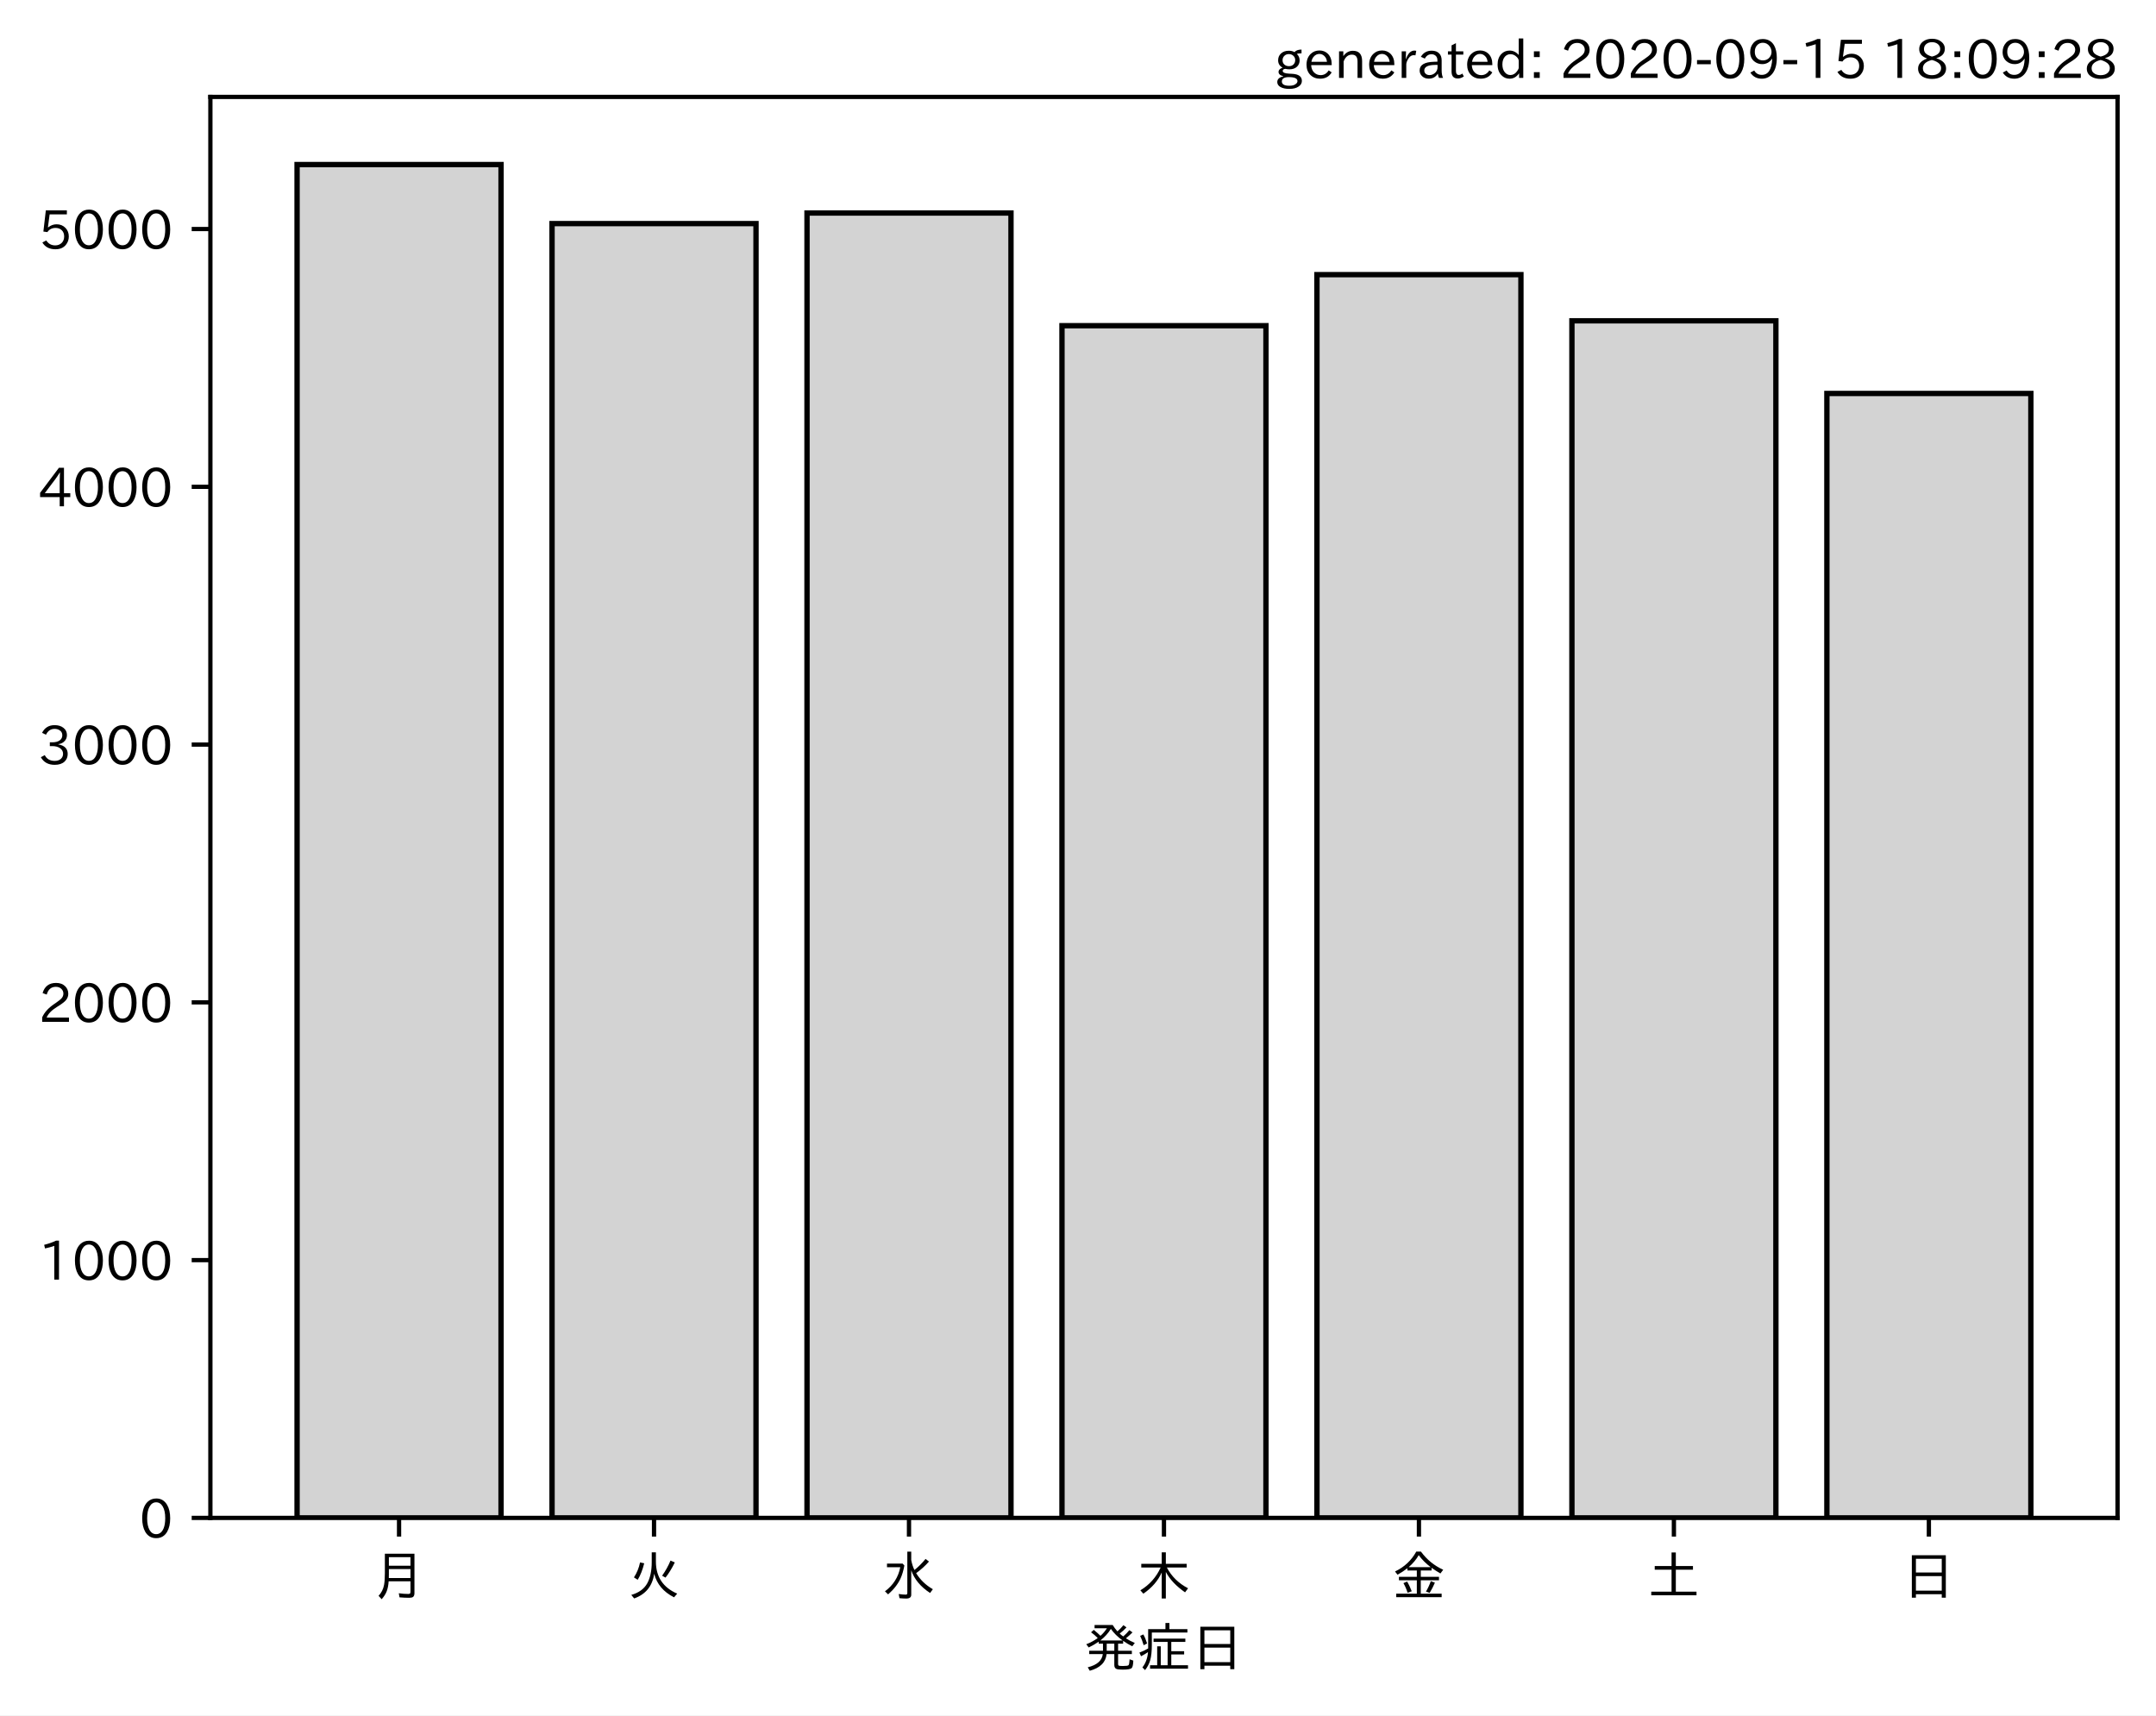
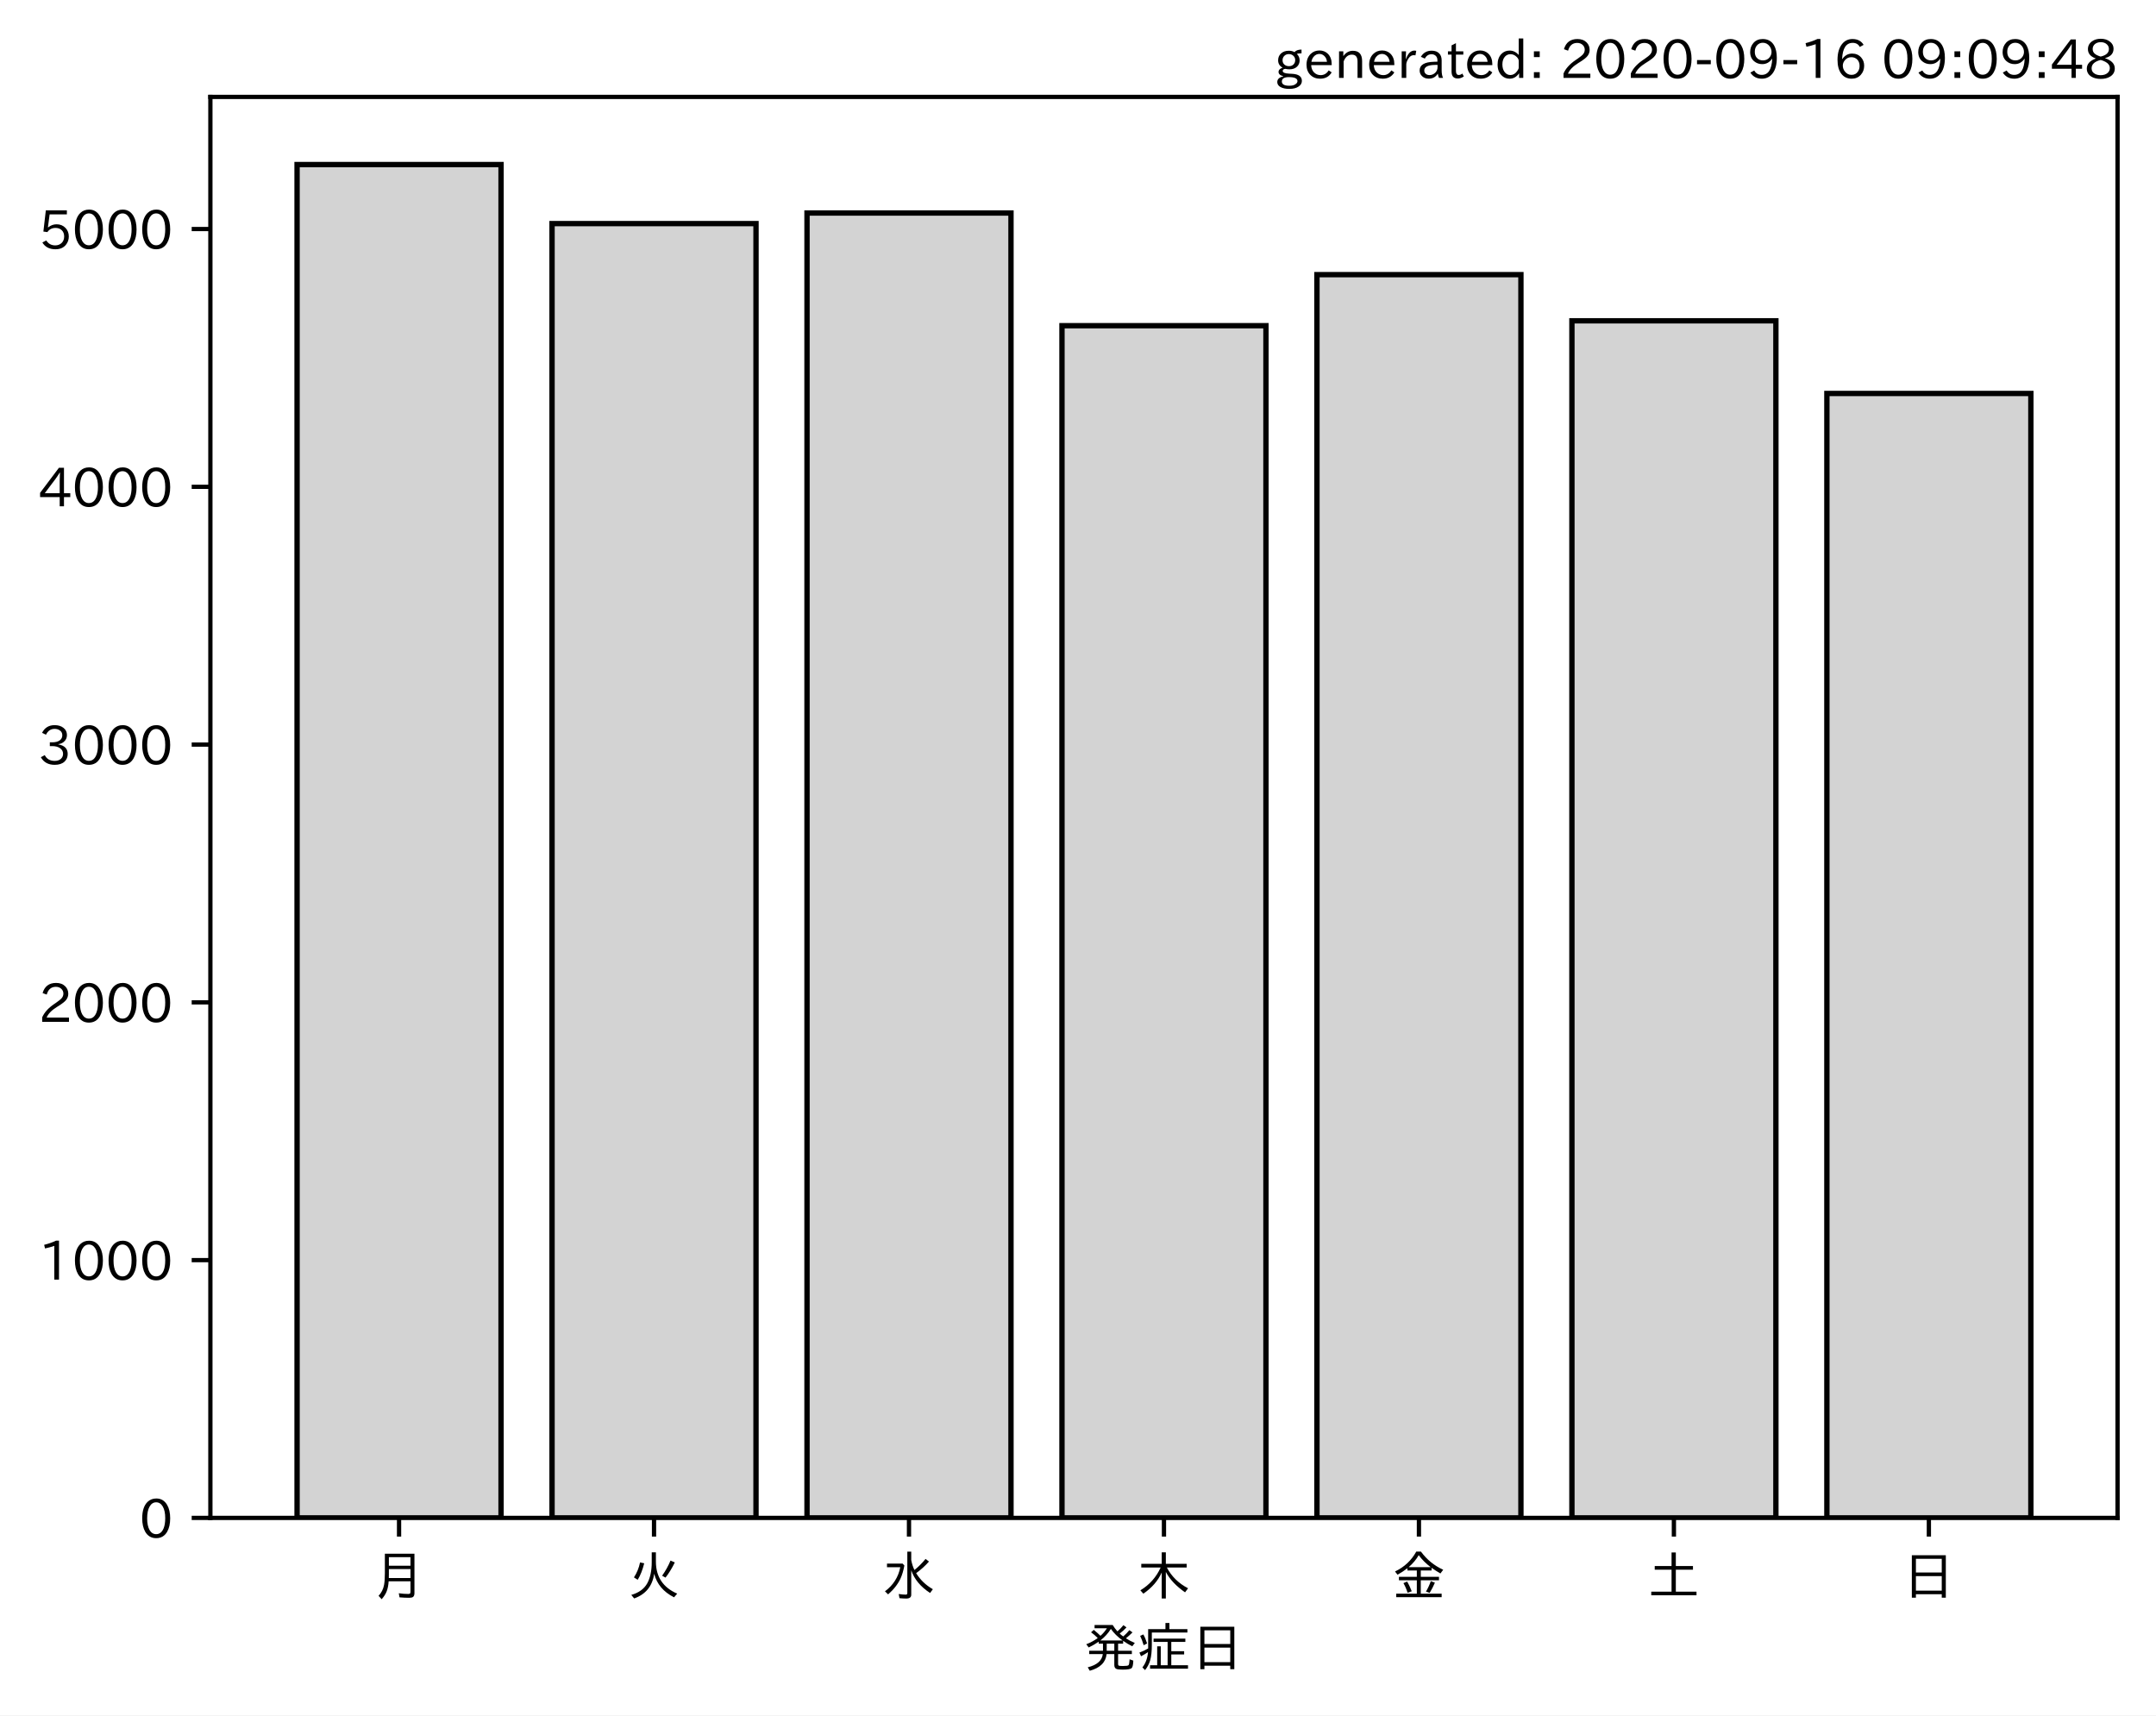
<svg xmlns="http://www.w3.org/2000/svg" xmlns:xlink="http://www.w3.org/1999/xlink" height="321.24pt" version="1.1" viewBox="0 0 403.714 321.24" width="403.714pt">
  <defs>
    <style type="text/css">*{stroke-linecap:butt;stroke-linejoin:round;}</style>
  </defs>
  <g id="figure_1">
    <g id="patch_1">
      <path d="M 0 321.24  L 403.714 321.24  L 403.714 0  L 0 0  z " style="fill:#ffffff;" />
    </g>
    <g id="axes_1">
      <g id="patch_2">
        <path d="M 39.394 284.259  L 396.514 284.259  L 396.514 18.147  L 39.394 18.147  z " style="fill:#ffffff;" />
      </g>
      <g id="patch_3">
-         <path clip-path="url(#p8b4ac1fd78)" d="M 55.626 284.259  L 93.821 284.259  L 93.821 30.819  L 55.626 30.819  z " style="fill:#d3d3d3;stroke:#000000;stroke-linejoin:miter;" />
+         <path clip-path="url(#pfbbb6b6b00)" d="M 55.626 284.259  L 93.821 284.259  L 93.821 30.819  L 55.626 30.819  z " style="fill:#d3d3d3;stroke:#000000;stroke-linejoin:miter;" />
      </g>
      <g id="patch_4">
-         <path clip-path="url(#p8b4ac1fd78)" d="M 103.37 284.259  L 141.564 284.259  L 141.564 41.873  L 103.37 41.873  z " style="fill:#d3d3d3;stroke:#000000;stroke-linejoin:miter;" />
+         <path clip-path="url(#pfbbb6b6b00)" d="M 103.37 284.259  L 141.564 284.259  L 141.564 41.873  L 103.37 41.873  z " style="fill:#d3d3d3;stroke:#000000;stroke-linejoin:miter;" />
      </g>
      <g id="patch_5">
-         <path clip-path="url(#p8b4ac1fd78)" d="M 151.113 284.259  L 189.308 284.259  L 189.308 39.894  L 151.113 39.894  z " style="fill:#d3d3d3;stroke:#000000;stroke-linejoin:miter;" />
+         <path clip-path="url(#pfbbb6b6b00)" d="M 151.113 284.259  L 189.308 284.259  L 189.308 39.894  L 151.113 39.894  z " style="fill:#d3d3d3;stroke:#000000;stroke-linejoin:miter;" />
      </g>
      <g id="patch_6">
-         <path clip-path="url(#p8b4ac1fd78)" d="M 198.856 284.259  L 237.051 284.259  L 237.051 60.99  L 198.856 60.99  z " style="fill:#d3d3d3;stroke:#000000;stroke-linejoin:miter;" />
+         <path clip-path="url(#pfbbb6b6b00)" d="M 198.856 284.259  L 237.051 284.259  L 237.051 60.99  L 198.856 60.99  z " style="fill:#d3d3d3;stroke:#000000;stroke-linejoin:miter;" />
      </g>
      <g id="patch_7">
-         <path clip-path="url(#p8b4ac1fd78)" d="M 246.6 284.259  L 284.794 284.259  L 284.794 51.432  L 246.6 51.432  z " style="fill:#d3d3d3;stroke:#000000;stroke-linejoin:miter;" />
+         <path clip-path="url(#pfbbb6b6b00)" d="M 246.6 284.259  L 284.794 284.259  L 284.794 51.432  L 246.6 51.432  z " style="fill:#d3d3d3;stroke:#000000;stroke-linejoin:miter;" />
      </g>
      <g id="patch_8">
-         <path clip-path="url(#p8b4ac1fd78)" d="M 294.343 284.259  L 332.538 284.259  L 332.538 60.073  L 294.343 60.073  z " style="fill:#d3d3d3;stroke:#000000;stroke-linejoin:miter;" />
+         <path clip-path="url(#pfbbb6b6b00)" d="M 294.343 284.259  L 332.538 284.259  L 332.538 60.073  L 294.343 60.073  z " style="fill:#d3d3d3;stroke:#000000;stroke-linejoin:miter;" />
      </g>
      <g id="patch_9">
-         <path clip-path="url(#p8b4ac1fd78)" d="M 342.086 284.259  L 380.281 284.259  L 380.281 73.686  L 342.086 73.686  z " style="fill:#d3d3d3;stroke:#000000;stroke-linejoin:miter;" />
+         <path clip-path="url(#pfbbb6b6b00)" d="M 342.086 284.259  L 380.281 284.259  L 380.281 73.686  L 342.086 73.686  z " style="fill:#d3d3d3;stroke:#000000;stroke-linejoin:miter;" />
      </g>
      <g id="matplotlib.axis_1">
        <g id="xtick_1">
          <g id="line2d_1">
            <defs>
-               <path d="M 0 0  L 0 3.5  " id="me5e92d7251" style="stroke:#000000;stroke-width:0.8;" />
+               <path d="M 0 0  L 0 3.5  " id="mfb26669dc4" style="stroke:#000000;stroke-width:0.8;" />
            </defs>
            <g>
-               <use style="stroke:#000000;stroke-width:0.8;" x="74.724" xlink:href="#me5e92d7251" y="284.259" />
+               <use style="stroke:#000000;stroke-width:0.8;" x="74.724" xlink:href="#mfb26669dc4" y="284.259" />
            </g>
          </g>
          <g id="text_1">
            <g transform="translate(69.7238 298.7493)scale(0.1 -0.1)">
              <defs>
                <path d="M 78.812 77.875  L 78.812 4  Q 78.812 -1.219 76.078 -3.172  Q 73.969 -4.688 68.797 -4.688  Q 60.844 -4.688 50.828 -3.859  L 49.516 3.812  Q 58.594 2.484 67.094 2.484  Q 70.359 2.484 71.047 4.109  Q 71.391 4.891 71.391 6.844  L 71.391 26.125  L 30.516 26.125  Q 29.781 14.938 26.812 7.422  Q 24.031 0.094 17.438 -7.375  L 11.625 -0.984  Q 19.672 7.422 21.922 19.438  Q 23.438 27.688 23.438 41.406  L 23.438 77.875  z M 30.953 71.391  L 30.953 55.328  L 71.391 55.328  L 71.391 71.391  z M 30.953 49.125  L 30.953 39.938  Q 30.953 35.75 30.859 33.547  L 30.859 32.328  L 71.391 32.328  L 71.391 49.125  z " id="IPAexGothic-26376" />
              </defs>
              <use xlink:href="#IPAexGothic-26376" />
            </g>
          </g>
        </g>
        <g id="xtick_2">
          <g id="line2d_2">
            <g>
-               <use style="stroke:#000000;stroke-width:0.8;" x="122.467" xlink:href="#me5e92d7251" y="284.259" />
+               <use style="stroke:#000000;stroke-width:0.8;" x="122.467" xlink:href="#mfb26669dc4" y="284.259" />
            </g>
          </g>
          <g id="text_2">
            <g transform="translate(117.4671 298.7493)scale(0.1 -0.1)">
              <defs>
                <path d="M 53.516 80.422  L 53.516 63.188  Q 53.516 20.359 93.406 3.078  L 87.5 -3.812  Q 57.672 11.328 50.297 40.375  Q 45.359 5.672 12.797 -5.906  L 7.422 0.688  Q 28.859 6.844 37.406 22.609  Q 45.703 37.844 45.703 62.016  L 45.703 80.422  z M 12.406 33.5  Q 20.703 46.141 23.828 61.531  L 31.641 59.906  Q 27 41.312 19.438 29  z M 65.141 36.625  Q 74.656 50.047 80.906 64.984  L 88.922 61.531  Q 81.109 45.406 71.531 33.109  z " id="IPAexGothic-28779" />
              </defs>
              <use xlink:href="#IPAexGothic-28779" />
            </g>
          </g>
        </g>
        <g id="xtick_3">
          <g id="line2d_3">
            <g>
-               <use style="stroke:#000000;stroke-width:0.8;" x="170.21" xlink:href="#me5e92d7251" y="284.259" />
+               <use style="stroke:#000000;stroke-width:0.8;" x="170.21" xlink:href="#mfb26669dc4" y="284.259" />
            </g>
          </g>
          <g id="text_3">
            <g transform="translate(165.2104 298.7493)scale(0.1 -0.1)">
              <defs>
                <path d="M 54.203 65.922  Q 56.156 55.562 60.203 47.312  Q 71.578 56.453 81 68.109  L 87.406 63.188  Q 77.25 51.516 63.375 41.406  Q 75 22.609 94.672 11.375  L 89.5 4.297  Q 62.75 21.781 54.203 46.781  L 54.203 0.984  Q 54.203 -6.109 44.875 -6.109  Q 38.812 -6.109 32.172 -5.422  L 30.766 2.391  Q 38.422 1.219 44 1.219  Q 46.875 1.219 46.875 4.109  L 46.875 81.688  L 54.203 81.688  z M 8.797 59.281  L 38.094 59.281  L 41.359 55.766  Q 38.672 41.219 34.078 31.297  Q 26.656 15.375 10.891 1.703  L 4.984 7.422  Q 28.266 24.656 33.688 52.594  L 8.797 52.594  z " id="IPAexGothic-27700" />
              </defs>
              <use xlink:href="#IPAexGothic-27700" />
            </g>
          </g>
        </g>
        <g id="xtick_4">
          <g id="line2d_4">
            <g>
-               <use style="stroke:#000000;stroke-width:0.8;" x="217.954" xlink:href="#me5e92d7251" y="284.259" />
+               <use style="stroke:#000000;stroke-width:0.8;" x="217.954" xlink:href="#mfb26669dc4" y="284.259" />
            </g>
          </g>
          <g id="text_4">
            <g transform="translate(212.9538 298.7493)scale(0.1 -0.1)">
              <defs>
                <path d="M 55.422 52  Q 68.5 27 95.125 13.094  L 89.5 5.516  Q 64.594 22.797 53.516 43.703  L 53.516 -6  L 45.797 -6  L 45.797 42.672  Q 35.5 19.578 11.422 2.984  L 5.812 9.281  Q 31.453 24.75 43.797 52  L 7.516 52  L 7.516 58.891  L 45.797 58.891  L 45.797 80.469  L 53.516 80.469  L 53.516 58.891  L 92.531 58.891  L 92.531 52  z " id="IPAexGothic-26408" />
              </defs>
              <use xlink:href="#IPAexGothic-26408" />
            </g>
          </g>
        </g>
        <g id="xtick_5">
          <g id="line2d_5">
            <g>
-               <use style="stroke:#000000;stroke-width:0.8;" x="265.697" xlink:href="#me5e92d7251" y="284.259" />
+               <use style="stroke:#000000;stroke-width:0.8;" x="265.697" xlink:href="#mfb26669dc4" y="284.259" />
            </g>
          </g>
          <g id="text_5">
            <g transform="translate(260.6971 298.7493)scale(0.1 -0.1)">
              <defs>
                <path d="M 53.469 46.391  L 53.469 34.516  L 87.547 34.516  L 87.547 28.125  L 53.469 28.125  L 53.469 2.984  L 92.531 2.984  L 92.531 -3.516  L 7.516 -3.516  L 7.516 2.984  L 46.047 2.984  L 46.047 28.125  L 12.547 28.125  L 12.547 34.516  L 46.047 34.516  L 46.047 46.391  L 28.422 46.391  L 28.422 50.688  Q 19.734 43.891 9.906 38.531  L 5.219 44.578  Q 31.344 56.984 45.016 81.781  L 53.766 81.781  Q 70.359 59.234 95.453 47.797  L 90.234 40.828  Q 81.547 45.844 73.641 51.469  L 73.641 46.391  z M 72.016 52.688  Q 59.078 62.406 49.562 75.094  Q 42.828 63.141 30.812 52.688  z M 28.719 4.688  Q 26.078 13.719 21 22.797  L 27.875 25.688  Q 31.938 19.188 36.531 7.516  z M 63.188 6.891  Q 68.797 16.406 72.219 26.516  L 79.891 23.578  Q 75.922 14.156 70.125 4.5  z " id="IPAexGothic-37329" />
              </defs>
              <use xlink:href="#IPAexGothic-37329" />
            </g>
          </g>
        </g>
        <g id="xtick_6">
          <g id="line2d_6">
            <g>
-               <use style="stroke:#000000;stroke-width:0.8;" x="313.44" xlink:href="#me5e92d7251" y="284.259" />
+               <use style="stroke:#000000;stroke-width:0.8;" x="313.44" xlink:href="#mfb26669dc4" y="284.259" />
            </g>
          </g>
          <g id="text_6">
            <g transform="translate(308.4404 298.7493)scale(0.1 -0.1)">
              <defs>
                <path d="M 45.609 54.781  L 45.609 80.172  L 53.609 80.172  L 53.609 54.781  L 85.688 54.781  L 85.688 47.906  L 53.609 47.906  L 53.609 6.781  L 92.328 6.781  L 92.328 0  L 7.625 0  L 7.625 6.781  L 45.609 6.781  L 45.609 47.906  L 14.109 47.906  L 14.109 54.781  z " id="IPAexGothic-22303" />
              </defs>
              <use xlink:href="#IPAexGothic-22303" />
            </g>
          </g>
        </g>
        <g id="xtick_7">
          <g id="line2d_7">
            <g>
-               <use style="stroke:#000000;stroke-width:0.8;" x="361.184" xlink:href="#me5e92d7251" y="284.259" />
+               <use style="stroke:#000000;stroke-width:0.8;" x="361.184" xlink:href="#mfb26669dc4" y="284.259" />
            </g>
          </g>
          <g id="text_7">
            <g transform="translate(356.1837 298.7493)scale(0.1 -0.1)">
              <defs>
                <path d="M 81.734 75  L 81.734 -4.5  L 74.125 -4.5  L 74.125 2  L 25.734 2  L 25.734 -4.5  L 18.109 -4.5  L 18.109 75  z M 25.734 68.312  L 25.734 42.672  L 74.125 42.672  L 74.125 68.312  z M 25.734 35.891  L 25.734 8.688  L 74.125 8.688  L 74.125 35.891  z " id="IPAexGothic-26085" />
              </defs>
              <use xlink:href="#IPAexGothic-26085" />
            </g>
          </g>
        </g>
        <g id="text_8">
          <g transform="translate(202.9538 312.1399)scale(0.1 -0.1)">
            <defs>
              <path d="M 73.734 56.844  Q 80.609 62.75 85.203 68.609  L 91.109 64.406  Q 84.469 57.812 78.719 53.328  Q 85.938 48.688 95.406 44.625  L 90.625 38.375  Q 81.734 42.781 73.531 48.641  L 73.531 43.312  L 64.109 43.312  L 64.109 29.984  L 89.891 29.984  L 89.891 23.781  L 64.109 23.781  L 64.109 5.609  Q 64.109 2.484 65.719 2.047  Q 67.391 1.469 73.094 1.469  Q 82.125 1.469 83.594 2.984  Q 85.062 4.438 85.5 11.969  Q 85.5 13.484 85.594 14.062  L 92.625 11.578  Q 92.188 0.391 89.703 -2.203  Q 87.062 -5.328 72.609 -5.328  Q 63.812 -5.328 60.938 -4  Q 57.031 -2.344 57.031 3.328  L 57.031 23.781  L 42.578 23.781  Q 40.188 0.531 11.078 -7.422  L 7.281 -0.984  Q 33.25 5.422 35.5 23.781  L 10.016 23.781  L 10.016 29.984  L 35.797 29.984  L 35.797 43.312  L 27.781 43.312  L 27.781 47.016  Q 19.734 41.359 9.078 36.188  L 4.5 42.188  Q 16.312 46.734 25.984 53.812  Q 19.828 60.156 13.484 64.594  L 18.609 69.141  Q 26.516 62.594 31.109 58.016  Q 38.031 64.062 43.172 72.125  L 20.062 72.125  L 20.062 78.219  L 54 78.219  Q 58.203 71.344 62.891 66.312  Q 69.094 71.625 74.031 77.938  L 79.828 73.734  Q 74.172 67.625 67.094 62.203  Q 70.406 59.078 73.734 56.844  z M 57.031 43.312  L 42.781 43.312  L 42.781 29.984  L 57.031 29.984  z M 30.906 49.312  L 72.516 49.312  Q 58.688 59.281 50.594 71  Q 43.219 58.891 30.906 49.312  z " id="IPAexGothic-30330" />
              <path d="M 63.719 2.875  L 95.016 2.875  L 95.016 -3.516  L 23.969 -3.516  L 23.969 2.875  L 37.312 2.875  L 37.312 38.281  L 44 38.281  L 44 2.875  L 56.844 2.875  L 56.844 46.578  L 30.516 46.578  L 30.516 52.781  L 90.047 52.781  L 90.047 46.578  L 63.719 46.578  L 63.719 29.203  L 87.797 29.203  L 87.797 23.094  L 63.719 23.094  z M 60.203 70.516  L 93.891 70.516  L 93.891 64.109  L 27.297 64.109  L 27.297 41.406  Q 27.297 23.141 24.219 12.203  Q 21.391 2.25 14.594 -6.203  L 9.625 -1.172  Q 18.75 10.359 20.125 27.484  Q 15.438 24.125 7.078 19.734  L 4 26.609  Q 12.312 29.594 20.406 34.328  L 20.406 37.891  L 20.406 70.516  L 52.781 70.516  L 52.781 81.984  L 60.203 81.984  z M 12.016 40.375  Q 8.891 50.781 5.422 57.906  L 11.375 60.594  Q 15.234 53.859 18.406 43.703  z " id="IPAexGothic-30151" />
            </defs>
            <use xlink:href="#IPAexGothic-30330" />
            <use x="100" xlink:href="#IPAexGothic-30151" />
            <use x="200" xlink:href="#IPAexGothic-26085" />
          </g>
        </g>
      </g>
      <g id="matplotlib.axis_2">
        <g id="ytick_1">
          <g id="line2d_8">
            <defs>
-               <path d="M 0 0  L -3.5 0  " id="m8b9e3aa040" style="stroke:#000000;stroke-width:0.8;" />
+               <path d="M 0 0  L -3.5 0  " id="md7b0313552" style="stroke:#000000;stroke-width:0.8;" />
            </defs>
            <g>
-               <use style="stroke:#000000;stroke-width:0.8;" x="39.394" xlink:href="#m8b9e3aa040" y="284.259" />
+               <use style="stroke:#000000;stroke-width:0.8;" x="39.394" xlink:href="#md7b0313552" y="284.259" />
            </g>
          </g>
          <g id="text_9">
            <g transform="translate(26.09531 288.0039)scale(0.1 -0.1)">
              <defs>
                <path d="M 31.844 73.828  Q 45.016 73.828 52.094 61.625  Q 57.719 51.953 57.719 36.625  Q 57.719 21.438 52.094 11.578  Q 45.125 -0.484 31.5 -0.484  Q 17.922 -0.484 10.938 11.578  Q 5.328 21.438 5.328 36.719  Q 5.328 58.016 15.625 67.719  Q 22.172 73.828 31.844 73.828  z M 31.5 66.656  Q 23.688 66.656 19.188 58.734  Q 14.594 50.734 14.594 36.625  Q 14.594 22.75 19.094 14.797  Q 23.641 6.984 31.5 6.984  Q 40.922 6.984 45.453 18.016  Q 48.438 25.344 48.438 37.109  Q 48.438 50.875 43.844 58.734  Q 39.203 66.656 31.5 66.656  z " id="IPAexGothic-48" />
              </defs>
              <use xlink:href="#IPAexGothic-48" />
            </g>
          </g>
        </g>
        <g id="ytick_2">
          <g id="line2d_9">
            <g>
-               <use style="stroke:#000000;stroke-width:0.8;" x="39.394" xlink:href="#m8b9e3aa040" y="235.984" />
+               <use style="stroke:#000000;stroke-width:0.8;" x="39.394" xlink:href="#md7b0313552" y="235.984" />
            </g>
          </g>
          <g id="text_10">
            <g transform="translate(7.2 239.7297)scale(0.1 -0.1)">
              <defs>
                <path d="M 38.484 0.984  L 29.688 0.984  L 29.688 64.109  Q 21.438 61.281 12.312 59.328  L 10.688 66.109  Q 23.734 69.391 32.906 73.922  L 38.484 73.922  z " id="IPAexGothic-49" />
              </defs>
              <use xlink:href="#IPAexGothic-49" />
              <use x="62.988" xlink:href="#IPAexGothic-48" />
              <use x="125.977" xlink:href="#IPAexGothic-48" />
              <use x="188.965" xlink:href="#IPAexGothic-48" />
            </g>
          </g>
        </g>
        <g id="ytick_3">
          <g id="line2d_10">
            <g>
-               <use style="stroke:#000000;stroke-width:0.8;" x="39.394" xlink:href="#m8b9e3aa040" y="187.71" />
+               <use style="stroke:#000000;stroke-width:0.8;" x="39.394" xlink:href="#md7b0313552" y="187.71" />
            </g>
          </g>
          <g id="text_11">
            <g transform="translate(7.2 191.4554)scale(0.1 -0.1)">
              <defs>
                <path d="M 57.172 0.984  L 6.984 0.984  L 6.984 9.281  Q 12.891 23.047 29.594 34.422  L 32.375 36.281  Q 40.922 42.141 43.609 45.406  Q 46.688 49.266 46.688 53.812  Q 46.688 58.938 43.062 62.547  Q 39.062 66.547 32.562 66.547  Q 19.531 66.547 15.484 52  L 7.766 54.781  Q 13.328 73.828 33.062 73.828  Q 43.844 73.828 50.25 67.438  Q 55.859 61.672 55.859 53.516  Q 55.859 47.469 52.25 42.531  Q 48.922 37.75 36.969 30.281  L 34.859 29  Q 19.625 19.578 15.281 8.891  L 57.172 8.891  z " id="IPAexGothic-50" />
              </defs>
              <use xlink:href="#IPAexGothic-50" />
              <use x="62.988" xlink:href="#IPAexGothic-48" />
              <use x="125.977" xlink:href="#IPAexGothic-48" />
              <use x="188.965" xlink:href="#IPAexGothic-48" />
            </g>
          </g>
        </g>
        <g id="ytick_4">
          <g id="line2d_11">
            <g>
-               <use style="stroke:#000000;stroke-width:0.8;" x="39.394" xlink:href="#m8b9e3aa040" y="139.436" />
+               <use style="stroke:#000000;stroke-width:0.8;" x="39.394" xlink:href="#md7b0313552" y="139.436" />
            </g>
          </g>
          <g id="text_12">
            <g transform="translate(7.2 143.1811)scale(0.1 -0.1)">
              <defs>
                <path d="M 37.203 37.797  Q 54.781 34.625 54.781 19.969  Q 54.781 11.188 48.875 5.562  Q 42.328 -0.484 30.375 -0.484  Q 12.453 -0.484 4.5 13.766  L 11.812 17.672  Q 17.328 6.891 30.281 6.891  Q 37.891 6.891 42.094 10.797  Q 46.094 14.5 46.094 20.172  Q 46.094 26.859 40.094 30.906  Q 34.625 34.578 25.688 34.578  L 21.297 34.578  L 21.297 41.703  L 25.875 41.703  Q 34.859 41.703 39.594 45.125  Q 44.672 48.734 44.672 54.828  Q 44.672 61.469 38.969 64.656  Q 35.297 66.844 30.172 66.844  Q 19.344 66.844 14.109 55.906  L 6.781 59.422  Q 14.016 73.828 30.281 73.828  Q 40.578 73.828 46.969 68.656  Q 53.375 63.578 53.375 55.219  Q 53.375 47.312 47.172 42.281  Q 43.172 39.062 37.203 38.188  z " id="IPAexGothic-51" />
              </defs>
              <use xlink:href="#IPAexGothic-51" />
              <use x="62.988" xlink:href="#IPAexGothic-48" />
              <use x="125.977" xlink:href="#IPAexGothic-48" />
              <use x="188.965" xlink:href="#IPAexGothic-48" />
            </g>
          </g>
        </g>
        <g id="ytick_5">
          <g id="line2d_12">
            <g>
-               <use style="stroke:#000000;stroke-width:0.8;" x="39.394" xlink:href="#m8b9e3aa040" y="91.161" />
+               <use style="stroke:#000000;stroke-width:0.8;" x="39.394" xlink:href="#md7b0313552" y="91.161" />
            </g>
          </g>
          <g id="text_13">
            <g transform="translate(7.2 94.9068)scale(0.1 -0.1)">
              <defs>
                <path d="M 59.578 18.109  L 47.797 18.109  L 47.797 0.984  L 39.797 0.984  L 39.797 18.109  L 3.078 18.109  L 3.078 26.125  L 38.375 73.094  L 47.797 73.094  L 47.797 25.531  L 59.578 25.531  z M 40.281 64.203  L 39.984 64.203  Q 35.594 57.125 31.297 51.312  L 11.859 25.531  L 39.797 25.531  L 39.797 49.125  Q 39.797 54.391 40.281 64.203  z " id="IPAexGothic-52" />
              </defs>
              <use xlink:href="#IPAexGothic-52" />
              <use x="62.988" xlink:href="#IPAexGothic-48" />
              <use x="125.977" xlink:href="#IPAexGothic-48" />
              <use x="188.965" xlink:href="#IPAexGothic-48" />
            </g>
          </g>
        </g>
        <g id="ytick_6">
          <g id="line2d_13">
            <g>
-               <use style="stroke:#000000;stroke-width:0.8;" x="39.394" xlink:href="#m8b9e3aa040" y="42.887" />
+               <use style="stroke:#000000;stroke-width:0.8;" x="39.394" xlink:href="#md7b0313552" y="42.887" />
            </g>
          </g>
          <g id="text_14">
            <g transform="translate(7.2 46.63251)scale(0.1 -0.1)">
              <defs>
                <path d="M 18.406 40.672  Q 25.531 46.297 33.938 46.297  Q 44 46.297 50.641 39.5  Q 56.844 33.016 56.844 23.391  Q 56.844 14.656 51.516 8.016  Q 44.828 -0.484 31.734 -0.484  Q 14.984 -0.484 7.328 12.25  L 14.656 16.062  Q 20.453 6.781 31.453 6.781  Q 38.531 6.781 43.266 11.188  Q 48.141 15.828 48.141 23.484  Q 48.141 30.719 43.844 35.016  Q 39.359 39.5 32.125 39.5  Q 21.969 39.5 16.75 31.688  L 9.234 32.672  L 13.812 72.406  L 53.219 72.406  L 53.219 64.891  L 20.953 64.891  L 17.719 40.672  z " id="IPAexGothic-53" />
              </defs>
              <use xlink:href="#IPAexGothic-53" />
              <use x="62.988" xlink:href="#IPAexGothic-48" />
              <use x="125.977" xlink:href="#IPAexGothic-48" />
              <use x="188.965" xlink:href="#IPAexGothic-48" />
            </g>
          </g>
        </g>
      </g>
      <g id="patch_10">
        <path d="M 39.394 284.259  L 39.394 18.147  " style="fill:none;stroke:#000000;stroke-linecap:square;stroke-linejoin:miter;stroke-width:0.8;" />
      </g>
      <g id="patch_11">
        <path d="M 396.514 284.259  L 396.514 18.147  " style="fill:none;stroke:#000000;stroke-linecap:square;stroke-linejoin:miter;stroke-width:0.8;" />
      </g>
      <g id="patch_12">
        <path d="M 39.394 284.259  L 396.514 284.259  " style="fill:none;stroke:#000000;stroke-linecap:square;stroke-linejoin:miter;stroke-width:0.8;" />
      </g>
      <g id="patch_13">
        <path d="M 39.394 18.147  L 396.514 18.147  " style="fill:none;stroke:#000000;stroke-linecap:square;stroke-linejoin:miter;stroke-width:0.8;" />
      </g>
    </g>
    <g id="text_15">
      <g transform="translate(238.6184 14.69063)scale(0.1 -0.1)">
        <defs>
          <path d="M 20.797 17.969  Q 15.719 17.531 15.719 14.062  Q 15.719 9.578 27.547 8.984  L 33.297 8.688  Q 51.609 7.766 51.609 -4.594  Q 51.609 -10.938 45.703 -14.984  Q 39.359 -19.578 28.031 -19.578  Q 17.781 -19.578 11.531 -16.062  Q 5.516 -12.641 5.516 -6.688  Q 5.516 1.312 16.797 3.859  L 16.797 4.203  Q 7.906 6.453 7.906 12.156  Q 7.906 17.438 15.531 20.266  Q 7.125 24.609 7.125 34.078  Q 7.125 41.406 12.016 46.297  Q 17.625 51.906 27.156 51.906  Q 33.203 51.906 37.844 49.266  Q 41.406 53.953 50.922 54.109  L 50.922 47.078  Q 44.344 46.922 42.234 45.906  Q 47.406 40.828 47.406 33.891  Q 47.406 27 42.719 22.266  Q 37.5 17.094 28.328 17.094  Q 24.422 17.094 20.797 17.969  z M 27.094 45.609  Q 22.016 45.609 18.703 42.281  Q 15.438 39.016 15.438 34.078  Q 15.438 29.25 18.5 26.312  Q 21.828 23 27.438 23  Q 32.719 23 35.891 26.219  Q 39.109 29.391 39.109 34.422  Q 39.109 39.016 35.891 42.188  Q 32.516 45.609 27.094 45.609  z M 27.391 2.484  Q 14.109 2.484 14.109 -5.719  Q 14.109 -13.672 28.125 -13.672  Q 37.156 -13.672 41.219 -9.469  Q 43.312 -7.516 43.312 -4.891  Q 43.312 2.484 27.391 2.484  z " id="IPAexGothic-103" />
          <path d="M 13.484 24.906  Q 13.922 16.266 18.891 11.281  Q 23.969 6.203 31.203 6.203  Q 40.719 6.203 46.297 15.094  L 51.906 11.375  Q 44.828 -0.484 30.172 -0.484  Q 19.094 -0.484 11.969 6.594  Q 4.781 13.812 4.781 25.641  Q 4.781 38.188 12.312 45.703  Q 19 52.391 29 52.391  Q 38.422 52.391 44.781 46.188  Q 51.906 38.969 51.906 26.906  L 51.906 24.906  z M 43.062 31.203  Q 42.328 37.984 38.281 41.891  Q 34.281 45.906 28.812 45.906  Q 22.469 45.906 17.969 40.484  Q 14.891 36.812 13.969 31.203  z " id="IPAexGothic-101" />
          <path d="M 52 0.984  L 43.406 0.984  L 43.406 31.891  Q 43.406 44.578 32.906 44.578  Q 22.312 44.578 17.391 31.891  L 17.391 0.984  L 8.797 0.984  L 8.797 50.781  L 16.797 50.781  L 16.797 41.797  Q 23.828 51.812 34.719 51.812  Q 52 51.812 52 32.375  z " id="IPAexGothic-110" />
          <path d="M 36.078 51.812  L 34.578 43.266  Q 32.906 43.609 31.594 43.609  Q 25.828 43.609 22.078 38.188  Q 17.391 31.344 17.391 26.172  L 17.391 0.984  L 8.797 0.984  L 8.797 50.781  L 16.891 50.781  L 16.5 35.984  L 16.703 35.984  Q 22.219 52.203 32.766 52.203  Q 34.469 52.203 36.078 51.812  z " id="IPAexGothic-114" />
          <path d="M 49.312 0.984  L 41.75 0.984  Q 39.984 4.734 39.547 8.688  L 39.203 8.688  Q 33.547 -0.391 22.312 -0.391  Q 14.594 -0.391 9.719 4.5  Q 5.422 8.797 5.422 14.984  Q 5.422 30.422 32.031 31.203  L 38.719 31.391  L 38.719 33.984  Q 38.719 39.203 35.75 42.188  Q 32.625 45.312 27.734 45.312  Q 19.344 45.312 15.141 37.156  L 7.719 40.578  Q 14.656 52 27.938 52  Q 37.109 52 42.047 46.875  Q 46.625 42.281 46.625 33.891  L 46.625 15.578  Q 46.625 6.25 49.312 0.984  z M 38.922 25.391  L 33.453 25.297  Q 14.109 24.859 14.109 14.891  Q 14.109 11.375 16.406 9.078  Q 19.234 6.297 23.828 6.297  Q 30.219 6.297 34.906 10.984  Q 38.922 15.141 38.922 21  z " id="IPAexGothic-97" />
          <path d="M 33.203 3.766  Q 27.641 -0.094 21.828 -0.094  Q 10.203 -0.094 10.203 12.984  L 10.203 44.672  L 3.422 44.672  L 3.422 50.781  L 10.203 50.781  L 10.203 61.969  L 18.406 66.062  L 18.406 50.781  L 32.234 50.781  L 32.234 44.672  L 18.406 44.672  L 18.406 14.156  Q 18.406 6.5 23.641 6.5  Q 27.156 6.5 30.328 9.188  z " id="IPAexGothic-116" />
          <path d="M 52.984 0.984  L 45.172 0.984  L 45.172 9.672  Q 38.141 -0.484 27.391 -0.484  Q 18.453 -0.484 12.312 5.812  Q 4.891 13.188 4.891 25.984  Q 4.891 38.531 12.062 45.906  Q 18.266 52.203 27.391 52.203  Q 37.25 52.203 44.484 43.891  L 44.484 74.906  L 52.984 74.906  z M 44.484 20.359  L 44.484 32.766  Q 44.484 37.703 38.375 42.281  Q 34.078 45.406 28.953 45.406  Q 23.188 45.406 19.188 41.406  Q 13.875 36.078 13.875 26.219  Q 13.875 17.328 18.266 11.719  Q 22.516 6.391 28.859 6.391  Q 36.281 6.391 41.5 13.672  Q 44.484 17.719 44.484 20.359  z " id="IPAexGothic-100" />
          <path d="M 21.391 39.984  L 10.5 39.984  L 10.5 50.781  L 21.391 50.781  z M 21.391 0.984  L 10.5 0.984  L 10.5 11.766  L 21.391 11.766  z " id="IPAexGothic-58" />
          <path id="IPAexGothic-32" />
          <path d="M 30.766 26.609  L 4.984 26.609  L 4.984 34.422  L 30.766 34.422  z " id="IPAexGothic-45" />
          <path d="M 46.625 36.812  Q 39.75 26.812 28.328 26.812  Q 19.578 26.812 13.234 32.125  Q 5.719 38.422 5.719 49.422  Q 5.719 59.578 12.016 66.656  Q 18.453 73.828 29.203 73.828  Q 43.75 73.828 50.641 61.719  Q 55.609 52.781 55.609 38.625  Q 55.609 19.531 47.516 9.188  Q 39.891 -0.484 27.641 -0.484  Q 13.422 -0.484 6.109 10.984  L 13.328 14.891  Q 18.062 6.688 27.391 6.688  Q 45.656 6.688 47.016 36.812  z M 29.5 66.844  Q 22.656 66.844 18.312 61.719  Q 14.406 57.078 14.406 50  Q 14.406 42.828 18.109 38.719  Q 22.406 33.797 29.781 33.797  Q 37.984 33.797 42.625 40.188  Q 45.703 44.484 45.703 49.516  Q 45.703 55.516 42.094 60.359  Q 37.109 66.844 29.5 66.844  z " id="IPAexGothic-57" />
+           <path d="M 16.5 36.375  Q 23.578 46.578 34.906 46.578  Q 45.406 46.578 51.812 39.266  Q 57.422 32.906 57.422 23.781  Q 57.422 13.812 51.125 6.781  Q 44.578 -0.484 34.031 -0.484  Q 21.484 -0.484 14.406 9.078  Q 7.516 18.406 7.516 34.812  Q 7.516 53.516 15.828 64.203  Q 23.344 73.828 35.5 73.828  Q 49.859 73.828 56.391 62.891  L 49.219 58.984  Q 45.219 66.656 35.938 66.656  Q 17.484 66.656 16.109 36.375  z M 33.453 39.797  Q 26.312 39.797 21.625 34.469  Q 17.438 29.688 17.438 24.078  Q 17.438 18.062 21.141 13.188  Q 26.125 6.688 33.734 6.688  Q 41.703 6.688 45.953 13.188  Q 48.828 17.625 48.828 23.484  Q 48.828 30.375 45.016 34.812  Q 40.625 39.797 33.453 39.797  z " id="IPAexGothic-54" />
          <path d="M 39.703 37.891  Q 57.812 31.734 57.812 18.703  Q 57.812 8.453 48.438 3.078  Q 41.609 -0.875 31.5 -0.875  Q 21.344 -0.875 14.5 3.078  Q 5.422 8.297 5.422 18.406  Q 5.422 31.062 22.016 37.203  L 22.016 37.5  Q 7.516 42.719 7.516 54.828  Q 7.516 64.062 15.328 69.625  Q 21.969 74.312 31.547 74.312  Q 42.234 74.312 48.922 68.797  Q 55.516 63.578 55.516 55.719  Q 55.516 42.281 39.703 38.188  z M 31.594 41.016  Q 46.828 44.625 46.828 55.125  Q 46.828 61.188 41.797 64.844  Q 37.703 67.922 31.5 67.922  Q 25.094 67.922 20.797 64.5  Q 16.406 60.891 16.406 55.031  Q 16.406 49.219 21.094 45.703  Q 23.344 43.891 26.906 42.531  Q 31 40.875 31.594 41.016  z M 30.906 34.516  Q 14.406 30.172 14.406 19  Q 14.406 12.109 20.516 8.688  Q 25.094 6.109 31.391 6.109  Q 40.234 6.109 45.016 10.891  Q 48.531 14.406 48.531 19.531  Q 48.531 24.906 43.656 28.906  Q 40.766 31.156 36.719 32.812  Q 31.984 34.719 30.906 34.516  z " id="IPAexGothic-56" />
        </defs>
        <use xlink:href="#IPAexGothic-103" />
        <use x="55.518" xlink:href="#IPAexGothic-101" />
        <use x="112.402" xlink:href="#IPAexGothic-110" />
        <use x="172.803" xlink:href="#IPAexGothic-101" />
        <use x="229.688" xlink:href="#IPAexGothic-114" />
        <use x="266.699" xlink:href="#IPAexGothic-97" />
        <use x="321.68" xlink:href="#IPAexGothic-116" />
        <use x="356.299" xlink:href="#IPAexGothic-101" />
        <use x="413.184" xlink:href="#IPAexGothic-100" />
        <use x="475.586" xlink:href="#IPAexGothic-58" />
        <use x="507.568" xlink:href="#IPAexGothic-32" />
        <use x="534.57" xlink:href="#IPAexGothic-50" />
        <use x="597.559" xlink:href="#IPAexGothic-48" />
        <use x="660.547" xlink:href="#IPAexGothic-50" />
        <use x="723.535" xlink:href="#IPAexGothic-48" />
        <use x="786.523" xlink:href="#IPAexGothic-45" />
        <use x="822.314" xlink:href="#IPAexGothic-48" />
        <use x="885.303" xlink:href="#IPAexGothic-57" />
        <use x="948.291" xlink:href="#IPAexGothic-45" />
        <use x="984.082" xlink:href="#IPAexGothic-49" />
-         <use x="1047.07" xlink:href="#IPAexGothic-53" />
+         <use x="1047.07" xlink:href="#IPAexGothic-54" />
        <use x="1110.059" xlink:href="#IPAexGothic-32" />
-         <use x="1137.061" xlink:href="#IPAexGothic-49" />
-         <use x="1200.049" xlink:href="#IPAexGothic-56" />
+         <use x="1137.061" xlink:href="#IPAexGothic-48" />
+         <use x="1200.049" xlink:href="#IPAexGothic-57" />
        <use x="1263.037" xlink:href="#IPAexGothic-58" />
        <use x="1295.02" xlink:href="#IPAexGothic-48" />
        <use x="1358.008" xlink:href="#IPAexGothic-57" />
        <use x="1420.996" xlink:href="#IPAexGothic-58" />
-         <use x="1452.979" xlink:href="#IPAexGothic-50" />
+         <use x="1452.979" xlink:href="#IPAexGothic-52" />
        <use x="1515.967" xlink:href="#IPAexGothic-56" />
      </g>
    </g>
  </g>
  <defs>
-     <clipPath id="p8b4ac1fd78">
+     <clipPath id="pfbbb6b6b00">
      <rect height="266.112" width="357.12" x="39.394" y="18.147" />
    </clipPath>
  </defs>
</svg>
